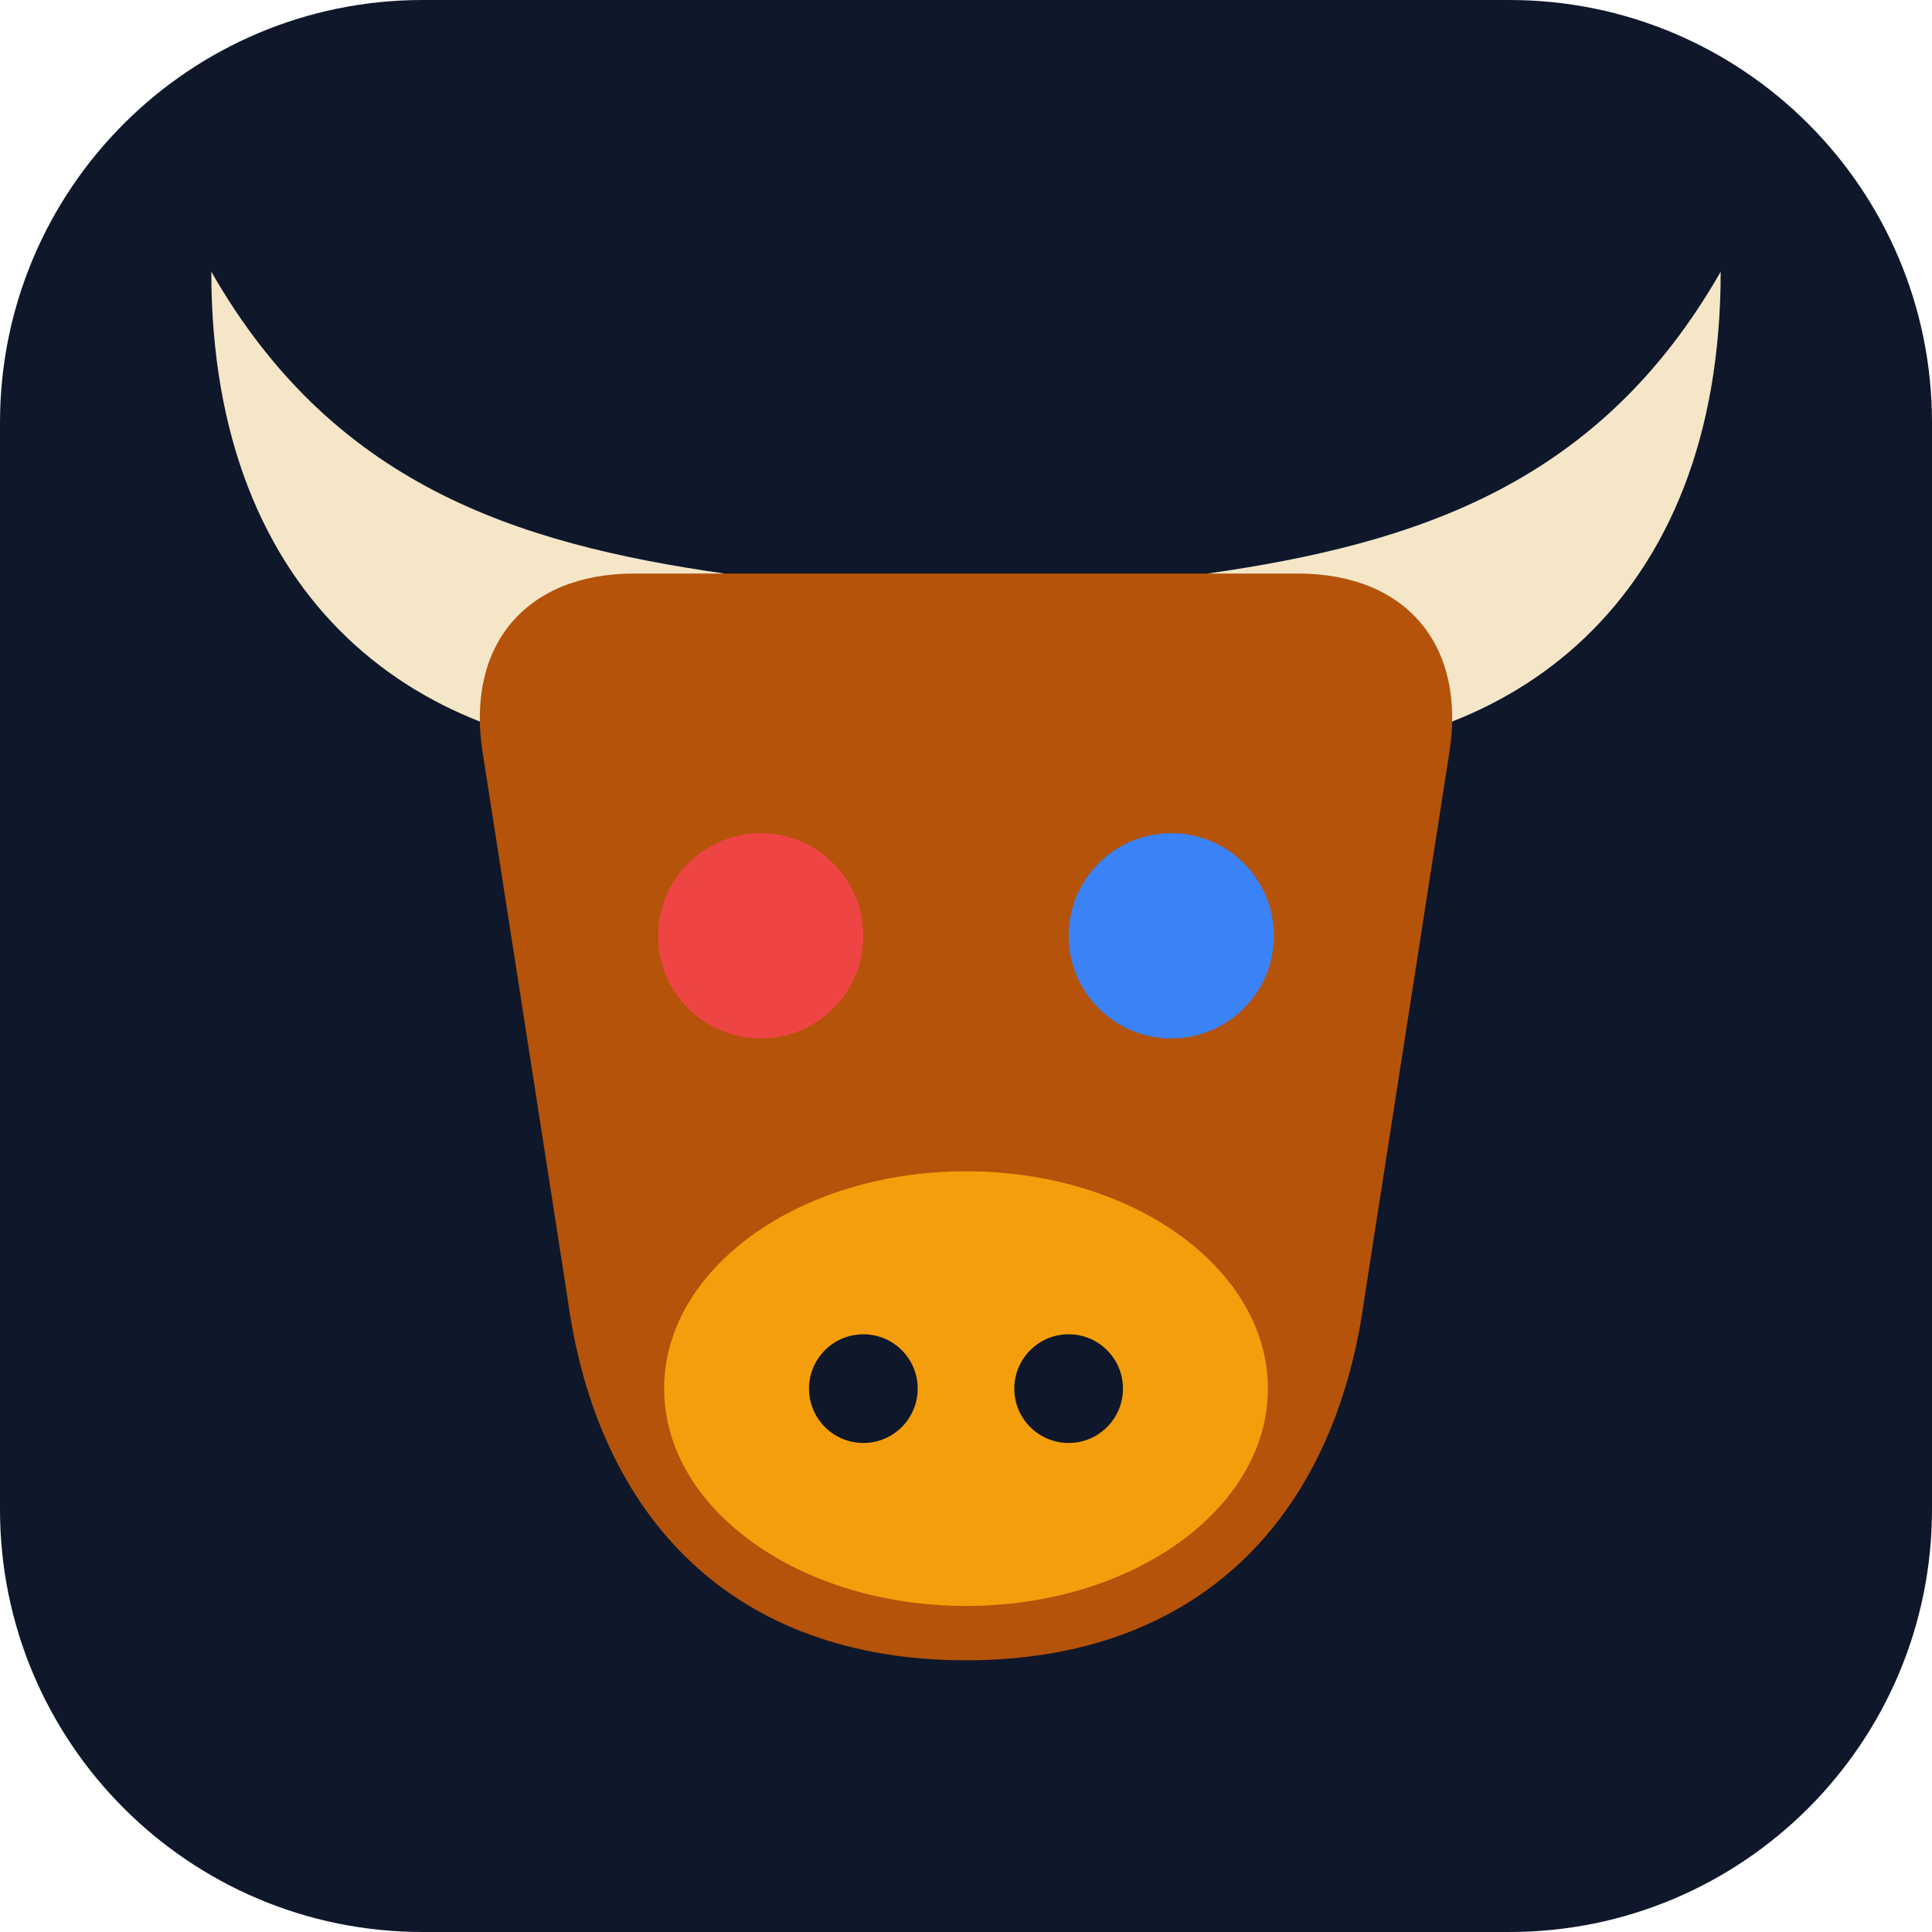
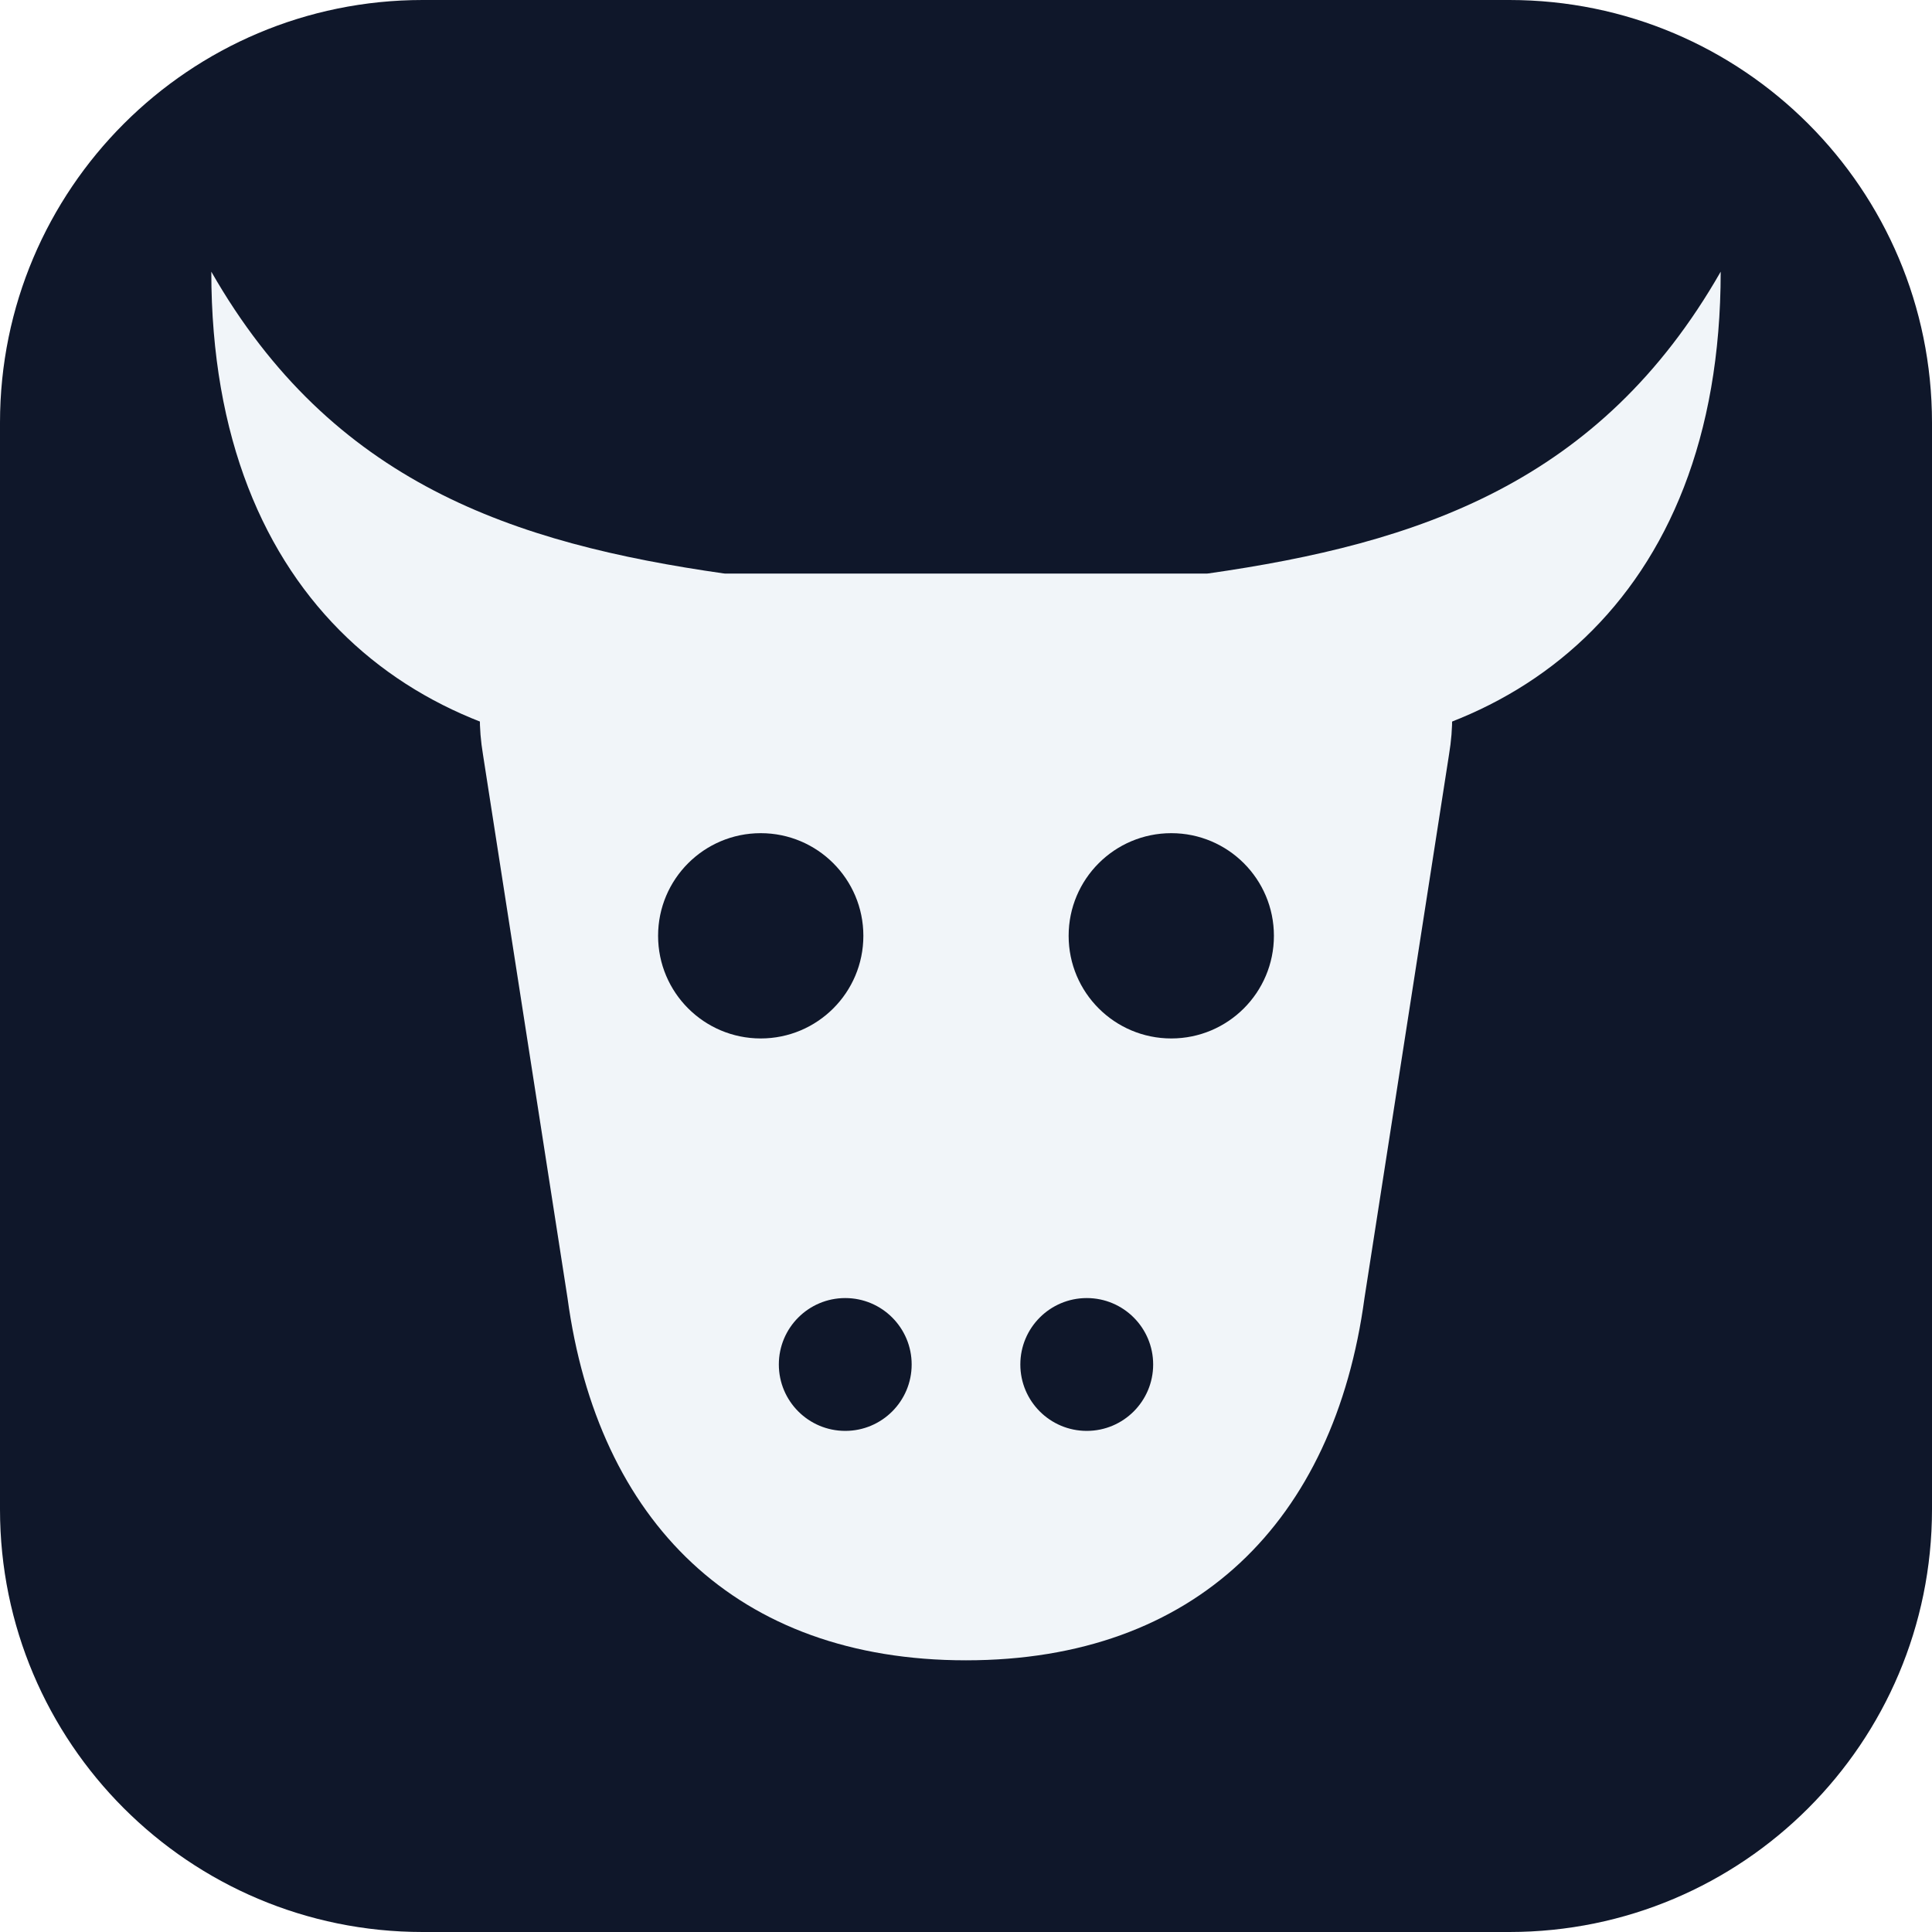
<svg xmlns="http://www.w3.org/2000/svg" viewBox="0 0 32 32">
  <rect width="32" height="32" rx="7" fill="#0f172a" />
-   <path d="M11 12.5C7 12.5 3.5 10 3.5 4.5 5.5 8 8.5 9 12 9.5Z" fill="#f5e6c8" />
-   <path d="M21 12.5C25 12.5 28.5 10 28.5 4.5 26.5 8 23.5 9 20 9.5Z" fill="#f5e6c8" />
-   <path d="M10.5 9.5H21.5C23.3 9.5 24.3 10.7 24 12.5L22.6 21.5C22.1 25.2 19.8 27.5 16 27.5S9.9 25.2 9.4 21.5L8 12.5C7.7 10.7 8.7 9.5 10.5 9.5Z" fill="#b45309" />
-   <ellipse cx="16" cy="23" rx="5" ry="3.6" fill="#f59e0b" />
-   <circle cx="12.6" cy="15.5" r="1.7" fill="#ef4444" />
-   <circle cx="19.4" cy="15.5" r="1.7" fill="#3b82f6" />
-   <circle cx="14.3" cy="23" r="0.9" fill="#0f172a" />
-   <circle cx="17.7" cy="23" r="0.9" fill="#0f172a" />
+   <path d="M11 12.5C7 12.5 3.5 10 3.5 4.5 5.5 8 8.5 9 12 9.5Z" fill="#f1f5f9" />
+   <path d="M21 12.5C25 12.5 28.5 10 28.5 4.5 26.5 8 23.5 9 20 9.5Z" fill="#f1f5f9" />
+   <path d="M10.5 9.5H21.5C23.3 9.5 24.3 10.7 24 12.5L22.6 21.5C22.1 25.2 19.8 27.5 16 27.5S9.9 25.2 9.4 21.5L8 12.5C7.7 10.7 8.7 9.5 10.5 9.5ZM10.9 15.5a1.7 1.7 0 1 0 3.4 0a1.7 1.7 0 1 0 -3.4 0M17.7 15.5a1.7 1.7 0 1 0 3.4 0a1.7 1.7 0 1 0 -3.4 0M12.9 22.6a1.1 1.1 0 1 0 2.2 0a1.1 1.1 0 1 0 -2.2 0M16.9 22.6a1.1 1.1 0 1 0 2.2 0a1.1 1.1 0 1 0 -2.2 0" fill="#f1f5f9" fill-rule="evenodd" />
</svg>
